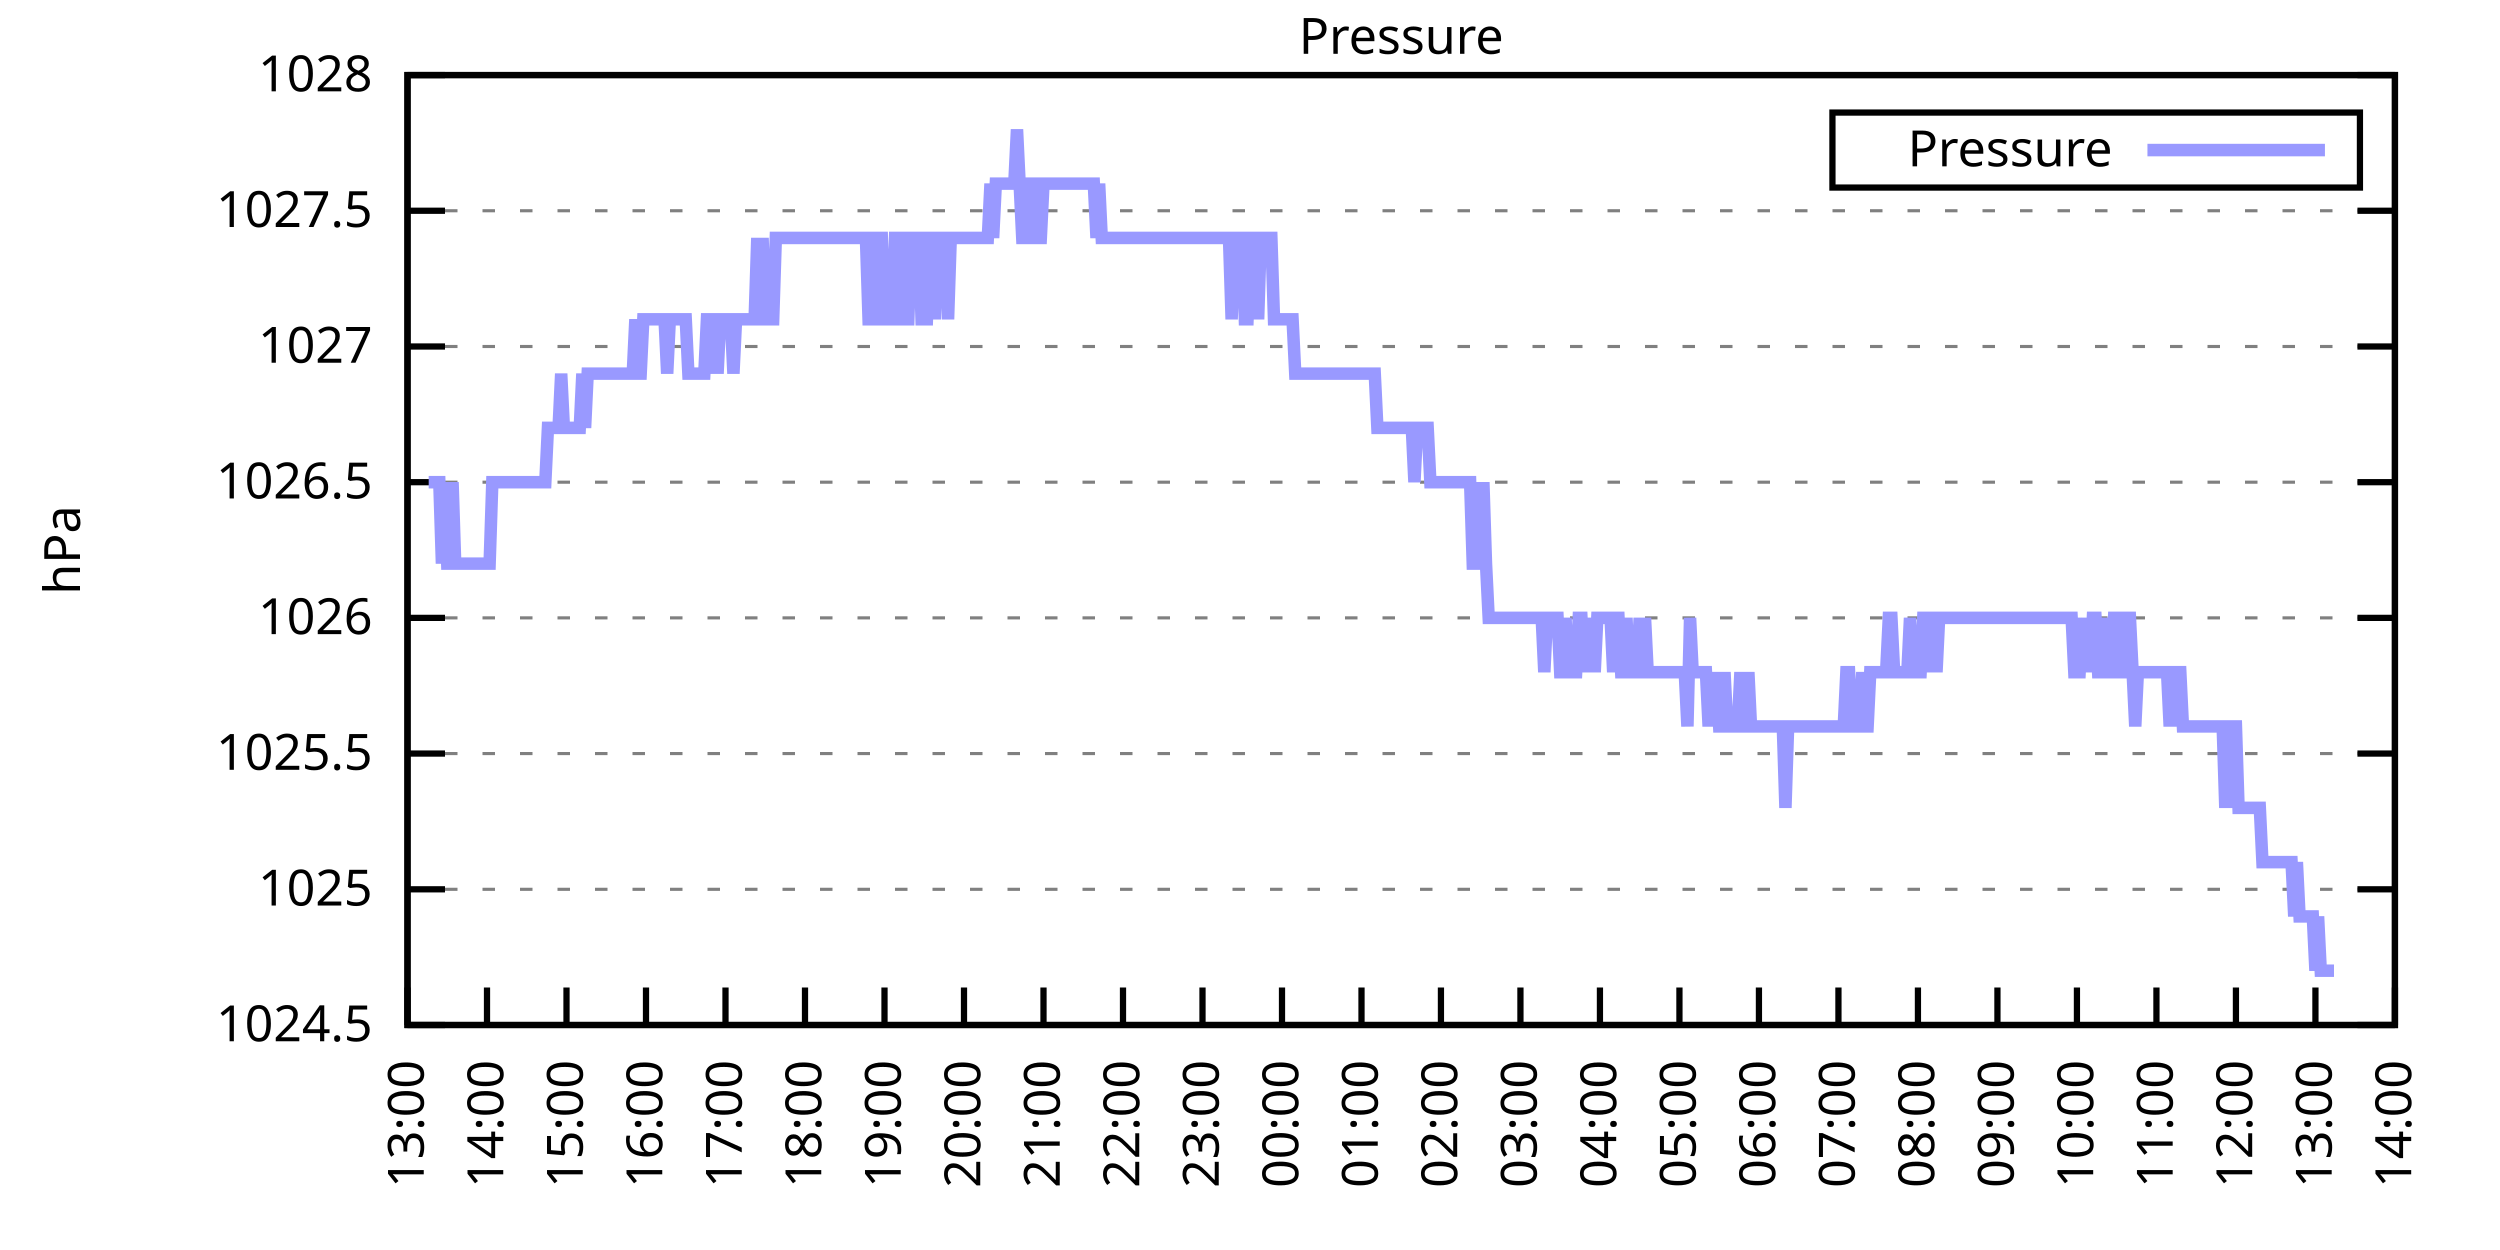
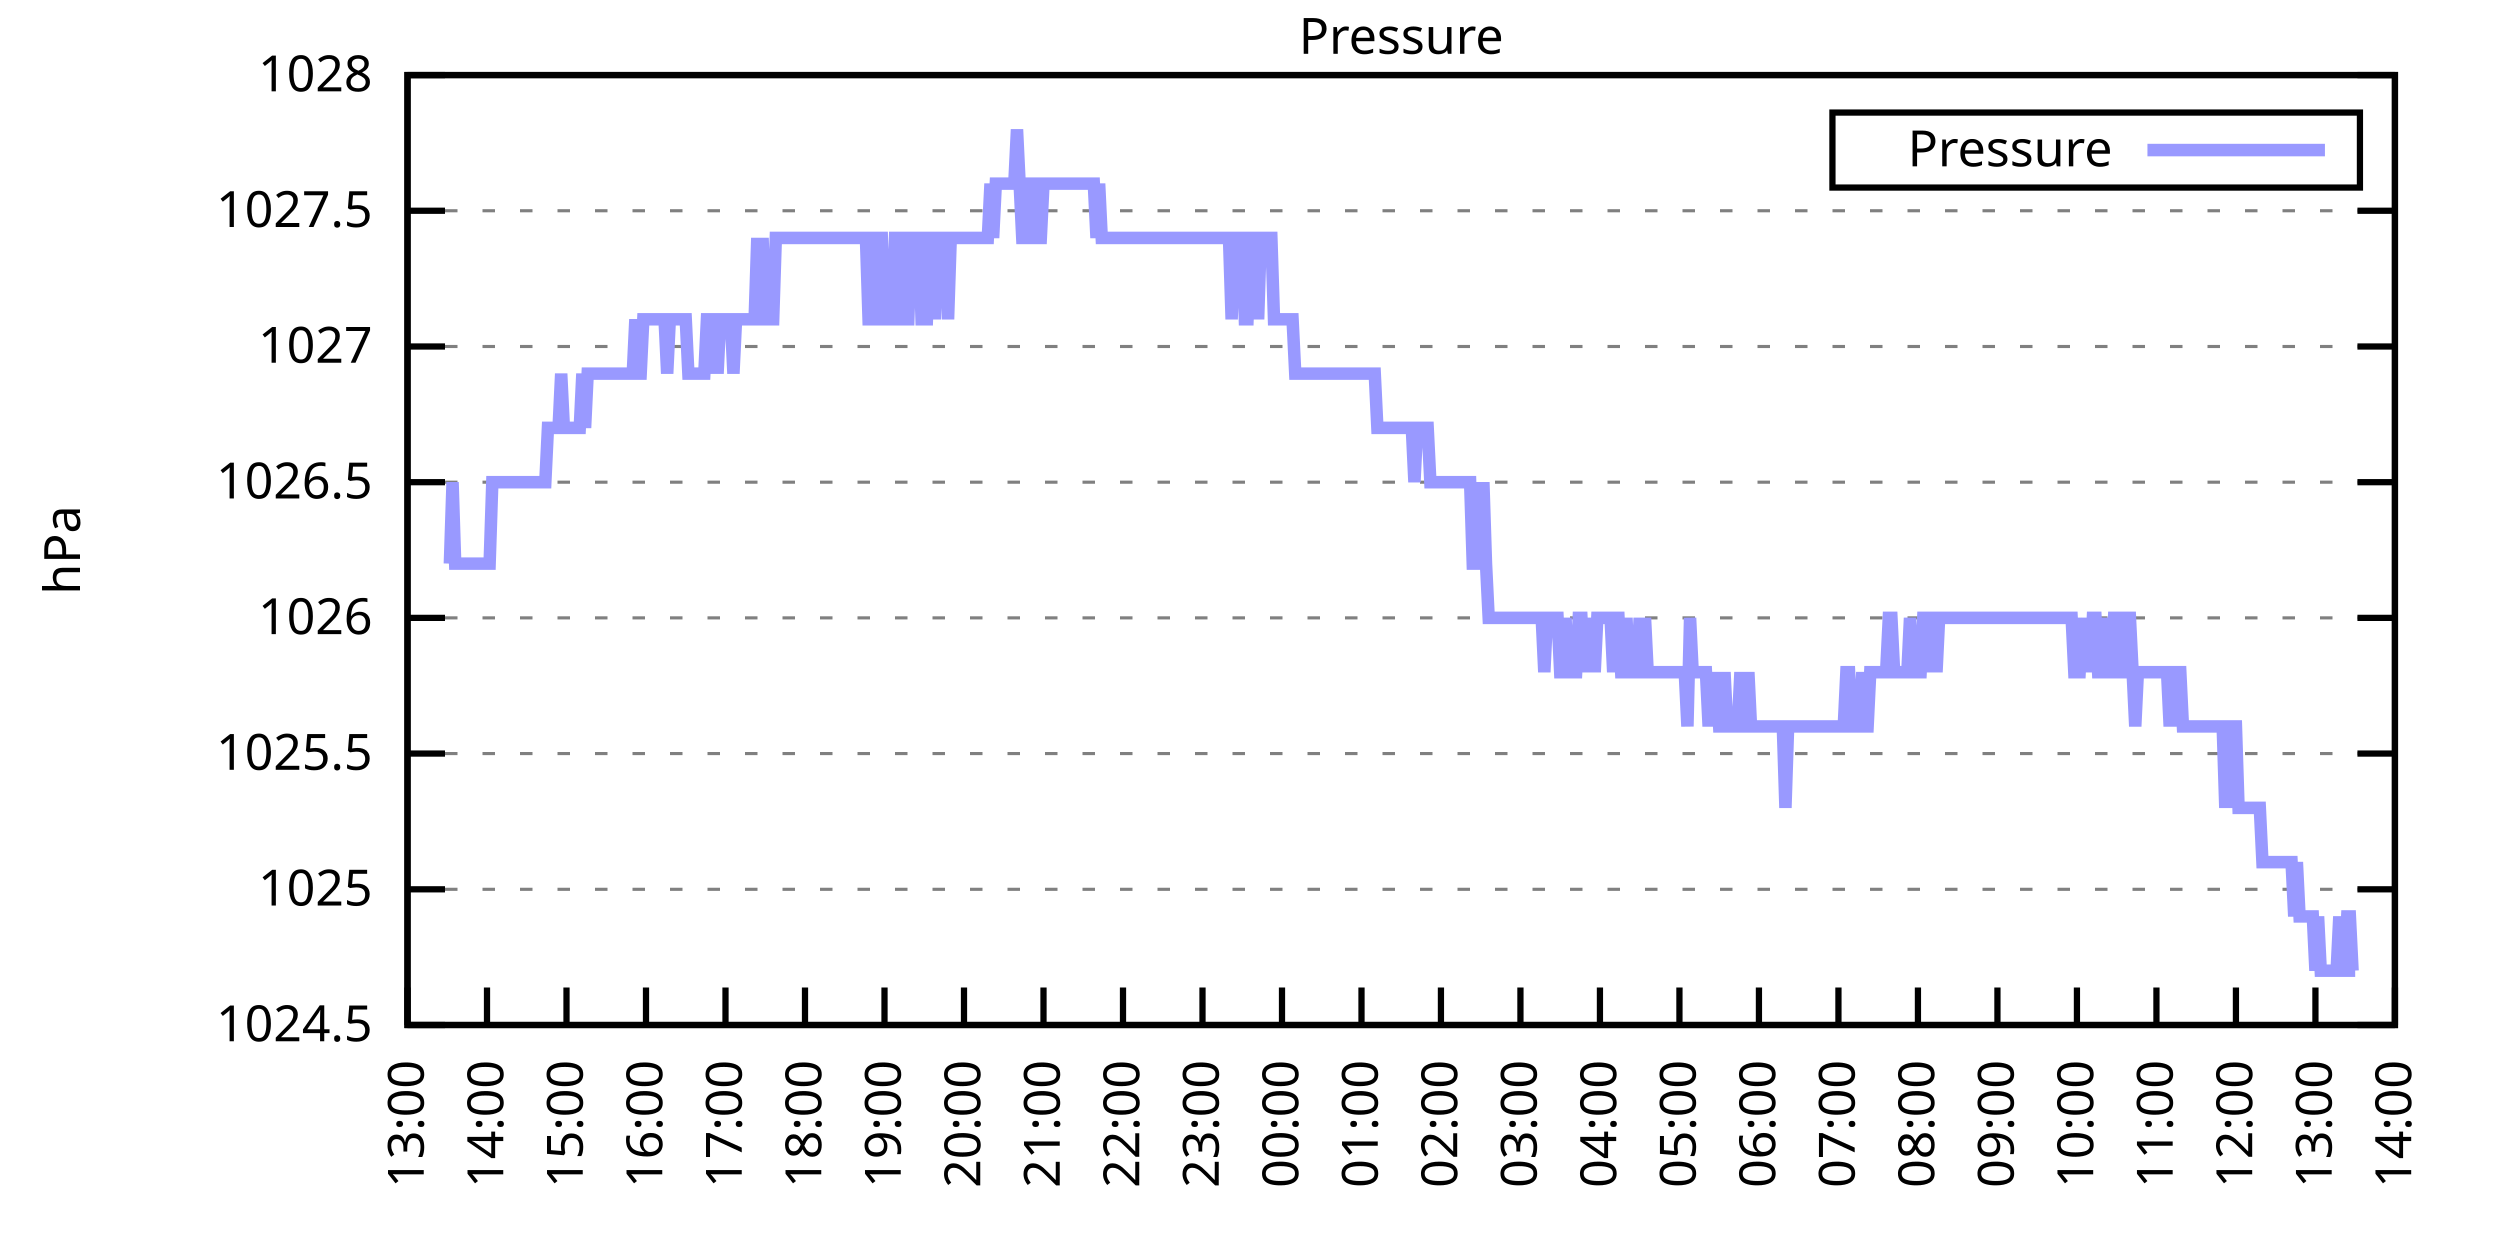
<svg xmlns="http://www.w3.org/2000/svg" xmlns:xlink="http://www.w3.org/1999/xlink" width="400" height="200" viewBox="0 0 400 200">
  <g id="gnuplot_canvas">
    <rect x="0" y="0" width="400" height="200" fill="none" />
    <defs>
      <circle id="gpDot" r="0.5" stroke-width="0.5" stroke="currentColor" />
      <path id="gpPt0" stroke-width="0.333" stroke="currentColor" d="M-1,0 h2 M0,-1 v2" />
      <path id="gpPt1" stroke-width="0.333" stroke="currentColor" d="M-1,-1 L1,1 M1,-1 L-1,1" />
      <path id="gpPt2" stroke-width="0.333" stroke="currentColor" d="M-1,0 L1,0 M0,-1 L0,1 M-1,-1 L1,1 M-1,1 L1,-1" />
      <rect id="gpPt3" stroke-width="0.333" stroke="currentColor" x="-1" y="-1" width="2" height="2" />
      <rect id="gpPt4" stroke-width="0.333" stroke="currentColor" fill="currentColor" x="-1" y="-1" width="2" height="2" />
      <circle id="gpPt5" stroke-width="0.333" stroke="currentColor" cx="0" cy="0" r="1" />
      <use xlink:href="#gpPt5" id="gpPt6" fill="currentColor" stroke="none" />
      <path id="gpPt7" stroke-width="0.333" stroke="currentColor" d="M0,-1.33 L-1.33,0.67 L1.33,0.67 z" />
      <use xlink:href="#gpPt7" id="gpPt8" fill="currentColor" stroke="none" />
      <use xlink:href="#gpPt7" id="gpPt9" stroke="currentColor" transform="rotate(180)" />
      <use xlink:href="#gpPt9" id="gpPt10" fill="currentColor" stroke="none" />
      <use xlink:href="#gpPt3" id="gpPt11" stroke="currentColor" transform="rotate(45)" />
      <use xlink:href="#gpPt11" id="gpPt12" fill="currentColor" stroke="none" />
      <path id="gpPt13" stroke-width="0.333" stroke="currentColor" d="M0,1.330 L1.265,0.411 L0.782,-1.067 L-0.782,-1.076 L-1.265,0.411 z" />
      <use xlink:href="#gpPt13" id="gpPt14" fill="currentColor" stroke="none" />
      <filter id="textbox" filterUnits="objectBoundingBox" x="0" y="0" height="1" width="1">
        <feFlood flood-color="white" flood-opacity="1" result="bgnd" />
        <feComposite in="SourceGraphic" in2="bgnd" operator="atop" />
      </filter>
      <filter id="greybox" filterUnits="objectBoundingBox" x="0" y="0" height="1" width="1">
        <feFlood flood-color="lightgrey" flood-opacity="1" result="grey" />
        <feComposite in="SourceGraphic" in2="grey" operator="atop" />
      </filter>
    </defs>
    <g fill="none" color="white" stroke="currentColor" stroke-width="1.00" stroke-linecap="butt" stroke-linejoin="miter">
</g>
    <g fill="none" color="black" stroke="currentColor" stroke-width="1.00" stroke-linecap="butt" stroke-linejoin="miter">
      <g stroke="none" shape-rendering="crispEdges">
        <polygon fill="rgb(255, 255, 255)" points="65.20,164.00 383.18,164.00 383.18,12.02 65.20,12.02 " />
      </g>
    </g>
    <g fill="none" color="black" stroke="currentColor" stroke-width="1.00" stroke-linecap="butt" stroke-linejoin="miter">
</g>
    <g fill="none" color="black" stroke="black" stroke-width="0.50" stroke-linecap="butt" stroke-linejoin="miter">
</g>
    <g fill="none" color="gray" stroke="currentColor" stroke-width="0.50" stroke-linecap="butt" stroke-linejoin="miter">
      <path stroke="gray" stroke-dasharray="2,4" class="gridline" d="M65.20,164.00 L383.19,164.00  " />
    </g>
    <g fill="none" color="gray" stroke="gray" stroke-width="1.00" stroke-linecap="butt" stroke-linejoin="miter">
</g>
    <g fill="none" color="black" stroke="currentColor" stroke-width="1.00" stroke-linecap="butt" stroke-linejoin="miter">
      <path stroke="black" d="M65.20,164.00 L71.20,164.00 M383.19,164.00 L377.19,164.00  " />
      <g transform="translate(59.60,166.60)" stroke="none" fill="black" font-family="Sans" font-size="8.00" text-anchor="end">
        <text>
          <tspan font-family="Sans"> 1024.5</tspan>
        </text>
      </g>
    </g>
    <g fill="none" color="black" stroke="currentColor" stroke-width="1.00" stroke-linecap="butt" stroke-linejoin="miter">
</g>
    <g fill="none" color="black" stroke="black" stroke-width="0.50" stroke-linecap="butt" stroke-linejoin="miter">
</g>
    <g fill="none" color="gray" stroke="currentColor" stroke-width="0.50" stroke-linecap="butt" stroke-linejoin="miter">
      <path stroke="gray" stroke-dasharray="2,4" class="gridline" d="M65.20,142.29 L383.19,142.29  " />
    </g>
    <g fill="none" color="gray" stroke="gray" stroke-width="1.00" stroke-linecap="butt" stroke-linejoin="miter">
</g>
    <g fill="none" color="black" stroke="currentColor" stroke-width="1.00" stroke-linecap="butt" stroke-linejoin="miter">
      <path stroke="black" d="M65.20,142.29 L71.20,142.29 M383.19,142.29 L377.19,142.29  " />
      <g transform="translate(59.60,144.89)" stroke="none" fill="black" font-family="Sans" font-size="8.00" text-anchor="end">
        <text>
          <tspan font-family="Sans"> 1025</tspan>
        </text>
      </g>
    </g>
    <g fill="none" color="black" stroke="currentColor" stroke-width="1.00" stroke-linecap="butt" stroke-linejoin="miter">
</g>
    <g fill="none" color="black" stroke="black" stroke-width="0.50" stroke-linecap="butt" stroke-linejoin="miter">
</g>
    <g fill="none" color="gray" stroke="currentColor" stroke-width="0.50" stroke-linecap="butt" stroke-linejoin="miter">
      <path stroke="gray" stroke-dasharray="2,4" class="gridline" d="M65.20,120.57 L383.19,120.57  " />
    </g>
    <g fill="none" color="gray" stroke="gray" stroke-width="1.00" stroke-linecap="butt" stroke-linejoin="miter">
</g>
    <g fill="none" color="black" stroke="currentColor" stroke-width="1.00" stroke-linecap="butt" stroke-linejoin="miter">
      <path stroke="black" d="M65.20,120.57 L71.20,120.57 M383.19,120.57 L377.19,120.57  " />
      <g transform="translate(59.60,123.17)" stroke="none" fill="black" font-family="Sans" font-size="8.00" text-anchor="end">
        <text>
          <tspan font-family="Sans"> 1025.5</tspan>
        </text>
      </g>
    </g>
    <g fill="none" color="black" stroke="currentColor" stroke-width="1.00" stroke-linecap="butt" stroke-linejoin="miter">
</g>
    <g fill="none" color="black" stroke="black" stroke-width="0.50" stroke-linecap="butt" stroke-linejoin="miter">
</g>
    <g fill="none" color="gray" stroke="currentColor" stroke-width="0.50" stroke-linecap="butt" stroke-linejoin="miter">
      <path stroke="gray" stroke-dasharray="2,4" class="gridline" d="M65.20,98.86 L383.19,98.86  " />
    </g>
    <g fill="none" color="gray" stroke="gray" stroke-width="1.00" stroke-linecap="butt" stroke-linejoin="miter">
</g>
    <g fill="none" color="black" stroke="currentColor" stroke-width="1.00" stroke-linecap="butt" stroke-linejoin="miter">
      <path stroke="black" d="M65.20,98.86 L71.20,98.86 M383.19,98.86 L377.19,98.86  " />
      <g transform="translate(59.60,101.46)" stroke="none" fill="black" font-family="Sans" font-size="8.00" text-anchor="end">
        <text>
          <tspan font-family="Sans"> 1026</tspan>
        </text>
      </g>
    </g>
    <g fill="none" color="black" stroke="currentColor" stroke-width="1.00" stroke-linecap="butt" stroke-linejoin="miter">
</g>
    <g fill="none" color="black" stroke="black" stroke-width="0.50" stroke-linecap="butt" stroke-linejoin="miter">
</g>
    <g fill="none" color="gray" stroke="currentColor" stroke-width="0.50" stroke-linecap="butt" stroke-linejoin="miter">
      <path stroke="gray" stroke-dasharray="2,4" class="gridline" d="M65.20,77.15 L383.19,77.15  " />
    </g>
    <g fill="none" color="gray" stroke="gray" stroke-width="1.00" stroke-linecap="butt" stroke-linejoin="miter">
</g>
    <g fill="none" color="black" stroke="currentColor" stroke-width="1.00" stroke-linecap="butt" stroke-linejoin="miter">
      <path stroke="black" d="M65.20,77.15 L71.20,77.15 M383.19,77.15 L377.19,77.15  " />
      <g transform="translate(59.60,79.75)" stroke="none" fill="black" font-family="Sans" font-size="8.00" text-anchor="end">
        <text>
          <tspan font-family="Sans"> 1026.5</tspan>
        </text>
      </g>
    </g>
    <g fill="none" color="black" stroke="currentColor" stroke-width="1.00" stroke-linecap="butt" stroke-linejoin="miter">
</g>
    <g fill="none" color="black" stroke="black" stroke-width="0.50" stroke-linecap="butt" stroke-linejoin="miter">
</g>
    <g fill="none" color="gray" stroke="currentColor" stroke-width="0.50" stroke-linecap="butt" stroke-linejoin="miter">
      <path stroke="gray" stroke-dasharray="2,4" class="gridline" d="M65.20,55.44 L383.19,55.44  " />
    </g>
    <g fill="none" color="gray" stroke="gray" stroke-width="1.00" stroke-linecap="butt" stroke-linejoin="miter">
</g>
    <g fill="none" color="black" stroke="currentColor" stroke-width="1.00" stroke-linecap="butt" stroke-linejoin="miter">
      <path stroke="black" d="M65.20,55.44 L71.20,55.44 M383.19,55.44 L377.19,55.44  " />
      <g transform="translate(59.60,58.04)" stroke="none" fill="black" font-family="Sans" font-size="8.00" text-anchor="end">
        <text>
          <tspan font-family="Sans"> 1027</tspan>
        </text>
      </g>
    </g>
    <g fill="none" color="black" stroke="currentColor" stroke-width="1.00" stroke-linecap="butt" stroke-linejoin="miter">
</g>
    <g fill="none" color="black" stroke="black" stroke-width="0.50" stroke-linecap="butt" stroke-linejoin="miter">
</g>
    <g fill="none" color="gray" stroke="currentColor" stroke-width="0.50" stroke-linecap="butt" stroke-linejoin="miter">
      <path stroke="gray" stroke-dasharray="2,4" class="gridline" d="M65.20,33.72 L383.19,33.72  " />
    </g>
    <g fill="none" color="gray" stroke="gray" stroke-width="1.00" stroke-linecap="butt" stroke-linejoin="miter">
</g>
    <g fill="none" color="black" stroke="currentColor" stroke-width="1.00" stroke-linecap="butt" stroke-linejoin="miter">
      <path stroke="black" d="M65.20,33.72 L71.20,33.72 M383.19,33.72 L377.19,33.72  " />
      <g transform="translate(59.60,36.32)" stroke="none" fill="black" font-family="Sans" font-size="8.00" text-anchor="end">
        <text>
          <tspan font-family="Sans"> 1027.5</tspan>
        </text>
      </g>
    </g>
    <g fill="none" color="black" stroke="currentColor" stroke-width="1.00" stroke-linecap="butt" stroke-linejoin="miter">
</g>
    <g fill="none" color="black" stroke="black" stroke-width="0.50" stroke-linecap="butt" stroke-linejoin="miter">
</g>
    <g fill="none" color="gray" stroke="currentColor" stroke-width="0.50" stroke-linecap="butt" stroke-linejoin="miter">
      <path stroke="gray" stroke-dasharray="2,4" class="gridline" d="M65.20,12.01 L383.19,12.01  " />
    </g>
    <g fill="none" color="gray" stroke="gray" stroke-width="1.00" stroke-linecap="butt" stroke-linejoin="miter">
</g>
    <g fill="none" color="black" stroke="currentColor" stroke-width="1.00" stroke-linecap="butt" stroke-linejoin="miter">
      <path stroke="black" d="M65.20,12.01 L71.20,12.01 M383.19,12.01 L377.19,12.01  " />
      <g transform="translate(59.60,14.61)" stroke="none" fill="black" font-family="Sans" font-size="8.00" text-anchor="end">
        <text>
          <tspan font-family="Sans"> 1028</tspan>
        </text>
      </g>
    </g>
    <g fill="none" color="black" stroke="currentColor" stroke-width="1.00" stroke-linecap="butt" stroke-linejoin="miter">
      <path stroke="black" d="M65.20,164.00 L65.20,158.00  " />
      <g transform="translate(67.80,169.60) rotate(270.00)" stroke="none" fill="black" font-family="Sans" font-size="8.00" text-anchor="end">
        <text>
          <tspan font-family="Sans">13:00</tspan>
        </text>
      </g>
    </g>
    <g fill="none" color="black" stroke="currentColor" stroke-width="1.00" stroke-linecap="butt" stroke-linejoin="miter">
      <path stroke="black" d="M77.92,164.00 L77.92,158.00  " />
      <g transform="translate(80.52,169.60) rotate(270.00)" stroke="none" fill="black" font-family="Sans" font-size="8.00" text-anchor="end">
        <text>
          <tspan font-family="Sans">14:00</tspan>
        </text>
      </g>
    </g>
    <g fill="none" color="black" stroke="currentColor" stroke-width="1.00" stroke-linecap="butt" stroke-linejoin="miter">
      <path stroke="black" d="M90.64,164.00 L90.64,158.00  " />
      <g transform="translate(93.24,169.60) rotate(270.00)" stroke="none" fill="black" font-family="Sans" font-size="8.00" text-anchor="end">
        <text>
          <tspan font-family="Sans">15:00</tspan>
        </text>
      </g>
    </g>
    <g fill="none" color="black" stroke="currentColor" stroke-width="1.00" stroke-linecap="butt" stroke-linejoin="miter">
      <path stroke="black" d="M103.36,164.00 L103.36,158.00  " />
      <g transform="translate(105.96,169.60) rotate(270.00)" stroke="none" fill="black" font-family="Sans" font-size="8.00" text-anchor="end">
        <text>
          <tspan font-family="Sans">16:00</tspan>
        </text>
      </g>
    </g>
    <g fill="none" color="black" stroke="currentColor" stroke-width="1.00" stroke-linecap="butt" stroke-linejoin="miter">
      <path stroke="black" d="M116.08,164.00 L116.08,158.00  " />
      <g transform="translate(118.68,169.60) rotate(270.00)" stroke="none" fill="black" font-family="Sans" font-size="8.00" text-anchor="end">
        <text>
          <tspan font-family="Sans">17:00</tspan>
        </text>
      </g>
    </g>
    <g fill="none" color="black" stroke="currentColor" stroke-width="1.00" stroke-linecap="butt" stroke-linejoin="miter">
      <path stroke="black" d="M128.80,164.00 L128.80,158.00  " />
      <g transform="translate(131.40,169.60) rotate(270.00)" stroke="none" fill="black" font-family="Sans" font-size="8.00" text-anchor="end">
        <text>
          <tspan font-family="Sans">18:00</tspan>
        </text>
      </g>
    </g>
    <g fill="none" color="black" stroke="currentColor" stroke-width="1.00" stroke-linecap="butt" stroke-linejoin="miter">
      <path stroke="black" d="M141.52,164.00 L141.52,158.00  " />
      <g transform="translate(144.12,169.60) rotate(270.00)" stroke="none" fill="black" font-family="Sans" font-size="8.00" text-anchor="end">
        <text>
          <tspan font-family="Sans">19:00</tspan>
        </text>
      </g>
    </g>
    <g fill="none" color="black" stroke="currentColor" stroke-width="1.00" stroke-linecap="butt" stroke-linejoin="miter">
      <path stroke="black" d="M154.24,164.00 L154.24,158.00  " />
      <g transform="translate(156.84,169.60) rotate(270.00)" stroke="none" fill="black" font-family="Sans" font-size="8.00" text-anchor="end">
        <text>
          <tspan font-family="Sans">20:00</tspan>
        </text>
      </g>
    </g>
    <g fill="none" color="black" stroke="currentColor" stroke-width="1.00" stroke-linecap="butt" stroke-linejoin="miter">
      <path stroke="black" d="M166.96,164.00 L166.96,158.00  " />
      <g transform="translate(169.56,169.60) rotate(270.00)" stroke="none" fill="black" font-family="Sans" font-size="8.00" text-anchor="end">
        <text>
          <tspan font-family="Sans">21:00</tspan>
        </text>
      </g>
    </g>
    <g fill="none" color="black" stroke="currentColor" stroke-width="1.00" stroke-linecap="butt" stroke-linejoin="miter">
      <path stroke="black" d="M179.68,164.00 L179.68,158.00  " />
      <g transform="translate(182.28,169.60) rotate(270.00)" stroke="none" fill="black" font-family="Sans" font-size="8.00" text-anchor="end">
        <text>
          <tspan font-family="Sans">22:00</tspan>
        </text>
      </g>
    </g>
    <g fill="none" color="black" stroke="currentColor" stroke-width="1.00" stroke-linecap="butt" stroke-linejoin="miter">
      <path stroke="black" d="M192.40,164.00 L192.40,158.00  " />
      <g transform="translate(195.00,169.60) rotate(270.00)" stroke="none" fill="black" font-family="Sans" font-size="8.00" text-anchor="end">
        <text>
          <tspan font-family="Sans">23:00</tspan>
        </text>
      </g>
    </g>
    <g fill="none" color="black" stroke="currentColor" stroke-width="1.00" stroke-linecap="butt" stroke-linejoin="miter">
      <path stroke="black" d="M205.12,164.00 L205.12,158.00  " />
      <g transform="translate(207.72,169.60) rotate(270.00)" stroke="none" fill="black" font-family="Sans" font-size="8.00" text-anchor="end">
        <text>
          <tspan font-family="Sans">00:00</tspan>
        </text>
      </g>
    </g>
    <g fill="none" color="black" stroke="currentColor" stroke-width="1.00" stroke-linecap="butt" stroke-linejoin="miter">
      <path stroke="black" d="M217.84,164.00 L217.84,158.00  " />
      <g transform="translate(220.44,169.60) rotate(270.00)" stroke="none" fill="black" font-family="Sans" font-size="8.00" text-anchor="end">
        <text>
          <tspan font-family="Sans">01:00</tspan>
        </text>
      </g>
    </g>
    <g fill="none" color="black" stroke="currentColor" stroke-width="1.00" stroke-linecap="butt" stroke-linejoin="miter">
      <path stroke="black" d="M230.55,164.00 L230.55,158.00  " />
      <g transform="translate(233.15,169.60) rotate(270.00)" stroke="none" fill="black" font-family="Sans" font-size="8.00" text-anchor="end">
        <text>
          <tspan font-family="Sans">02:00</tspan>
        </text>
      </g>
    </g>
    <g fill="none" color="black" stroke="currentColor" stroke-width="1.00" stroke-linecap="butt" stroke-linejoin="miter">
      <path stroke="black" d="M243.27,164.00 L243.27,158.00  " />
      <g transform="translate(245.87,169.60) rotate(270.00)" stroke="none" fill="black" font-family="Sans" font-size="8.00" text-anchor="end">
        <text>
          <tspan font-family="Sans">03:00</tspan>
        </text>
      </g>
    </g>
    <g fill="none" color="black" stroke="currentColor" stroke-width="1.00" stroke-linecap="butt" stroke-linejoin="miter">
      <path stroke="black" d="M255.99,164.00 L255.99,158.00  " />
      <g transform="translate(258.59,169.60) rotate(270.00)" stroke="none" fill="black" font-family="Sans" font-size="8.00" text-anchor="end">
        <text>
          <tspan font-family="Sans">04:00</tspan>
        </text>
      </g>
    </g>
    <g fill="none" color="black" stroke="currentColor" stroke-width="1.00" stroke-linecap="butt" stroke-linejoin="miter">
      <path stroke="black" d="M268.71,164.00 L268.71,158.00  " />
      <g transform="translate(271.31,169.60) rotate(270.00)" stroke="none" fill="black" font-family="Sans" font-size="8.00" text-anchor="end">
        <text>
          <tspan font-family="Sans">05:00</tspan>
        </text>
      </g>
    </g>
    <g fill="none" color="black" stroke="currentColor" stroke-width="1.00" stroke-linecap="butt" stroke-linejoin="miter">
      <path stroke="black" d="M281.43,164.00 L281.43,158.00  " />
      <g transform="translate(284.03,169.60) rotate(270.00)" stroke="none" fill="black" font-family="Sans" font-size="8.00" text-anchor="end">
        <text>
          <tspan font-family="Sans">06:00</tspan>
        </text>
      </g>
    </g>
    <g fill="none" color="black" stroke="currentColor" stroke-width="1.00" stroke-linecap="butt" stroke-linejoin="miter">
      <path stroke="black" d="M294.15,164.00 L294.15,158.00  " />
      <g transform="translate(296.75,169.60) rotate(270.00)" stroke="none" fill="black" font-family="Sans" font-size="8.00" text-anchor="end">
        <text>
          <tspan font-family="Sans">07:00</tspan>
        </text>
      </g>
    </g>
    <g fill="none" color="black" stroke="currentColor" stroke-width="1.00" stroke-linecap="butt" stroke-linejoin="miter">
      <path stroke="black" d="M306.87,164.00 L306.87,158.00  " />
      <g transform="translate(309.47,169.60) rotate(270.00)" stroke="none" fill="black" font-family="Sans" font-size="8.00" text-anchor="end">
        <text>
          <tspan font-family="Sans">08:00</tspan>
        </text>
      </g>
    </g>
    <g fill="none" color="black" stroke="currentColor" stroke-width="1.00" stroke-linecap="butt" stroke-linejoin="miter">
      <path stroke="black" d="M319.59,164.00 L319.59,158.00  " />
      <g transform="translate(322.19,169.60) rotate(270.00)" stroke="none" fill="black" font-family="Sans" font-size="8.00" text-anchor="end">
        <text>
          <tspan font-family="Sans">09:00</tspan>
        </text>
      </g>
    </g>
    <g fill="none" color="black" stroke="currentColor" stroke-width="1.00" stroke-linecap="butt" stroke-linejoin="miter">
      <path stroke="black" d="M332.31,164.00 L332.31,158.00  " />
      <g transform="translate(334.91,169.60) rotate(270.00)" stroke="none" fill="black" font-family="Sans" font-size="8.00" text-anchor="end">
        <text>
          <tspan font-family="Sans">10:00</tspan>
        </text>
      </g>
    </g>
    <g fill="none" color="black" stroke="currentColor" stroke-width="1.00" stroke-linecap="butt" stroke-linejoin="miter">
      <path stroke="black" d="M345.03,164.00 L345.03,158.00  " />
      <g transform="translate(347.63,169.60) rotate(270.00)" stroke="none" fill="black" font-family="Sans" font-size="8.00" text-anchor="end">
        <text>
          <tspan font-family="Sans">11:00</tspan>
        </text>
      </g>
    </g>
    <g fill="none" color="black" stroke="currentColor" stroke-width="1.00" stroke-linecap="butt" stroke-linejoin="miter">
      <path stroke="black" d="M357.75,164.00 L357.75,158.00  " />
      <g transform="translate(360.35,169.60) rotate(270.00)" stroke="none" fill="black" font-family="Sans" font-size="8.00" text-anchor="end">
        <text>
          <tspan font-family="Sans">12:00</tspan>
        </text>
      </g>
    </g>
    <g fill="none" color="black" stroke="currentColor" stroke-width="1.00" stroke-linecap="butt" stroke-linejoin="miter">
      <path stroke="black" d="M370.47,164.00 L370.47,158.00  " />
      <g transform="translate(373.07,169.60) rotate(270.00)" stroke="none" fill="black" font-family="Sans" font-size="8.00" text-anchor="end">
        <text>
          <tspan font-family="Sans">13:00</tspan>
        </text>
      </g>
    </g>
    <g fill="none" color="black" stroke="currentColor" stroke-width="1.00" stroke-linecap="butt" stroke-linejoin="miter">
      <path stroke="black" d="M383.19,164.00 L383.19,158.00  " />
      <g transform="translate(385.79,169.60) rotate(270.00)" stroke="none" fill="black" font-family="Sans" font-size="8.00" text-anchor="end">
        <text>
          <tspan font-family="Sans">14:00</tspan>
        </text>
      </g>
    </g>
    <g fill="none" color="black" stroke="currentColor" stroke-width="1.00" stroke-linecap="butt" stroke-linejoin="miter">
</g>
    <g fill="none" color="black" stroke="currentColor" stroke-width="1.00" stroke-linecap="butt" stroke-linejoin="miter">
      <path stroke="black" d="M65.20,12.01 L65.20,164.00 L383.19,164.00 L383.19,12.01 L65.20,12.01 Z  " />
    </g>
    <g fill="none" color="black" stroke="currentColor" stroke-width="1.00" stroke-linecap="butt" stroke-linejoin="miter">
</g>
    <g fill="none" color="black" stroke="currentColor" stroke-width="1.00" stroke-linecap="butt" stroke-linejoin="miter">
      <path stroke="black" d="M293.19,30.01 L293.19,18.01 L377.59,18.01 L377.59,30.01 L293.19,30.01 Z  " />
    </g>
    <g id="Pressure_plot_1">
      <g fill="none" color="white" stroke="black" stroke-width="2.00" stroke-linecap="butt" stroke-linejoin="miter">
</g>
      <g fill="none" color="black" stroke="currentColor" stroke-width="2.00" stroke-linecap="butt" stroke-linejoin="miter">
        <g transform="translate(337.99,26.61)" stroke="none" fill="black" font-family="Sans" font-size="8.00" text-anchor="end">
          <text>
            <tspan font-family="Sans">Pressure</tspan>
          </text>
        </g>
      </g>
      <g fill="none" color="black" stroke="currentColor" stroke-width="2.00" stroke-linecap="butt" stroke-linejoin="miter">
-         <path stroke="rgb(153, 153, 255)" d="M343.59,24.01 L371.99,24.01 M68.59,77.15 L69.02,77.15 L69.44,77.15 L69.86,77.15 L70.29,77.15 L70.71,90.18   L71.14,77.15 L71.56,90.18 L71.98,90.18 L72.41,77.15 L72.83,90.18 L73.26,90.18 L73.68,90.18 L74.10,90.18   L74.53,90.18 L74.95,90.18 L75.38,90.18 L75.80,90.18 L76.22,90.18 L76.65,90.18 L77.07,90.18 L77.50,90.18   L77.92,90.18 L78.34,90.18 L78.77,77.15 L79.19,77.15 L79.62,77.15 L80.04,77.15 L80.46,77.15 L80.89,77.15   L81.31,77.15 L81.74,77.15 L82.16,77.15 L82.58,77.15 L83.01,77.15 L83.43,77.15 L83.86,77.15 L84.28,77.15   L84.70,77.15 L85.13,77.15 L85.55,77.15 L85.98,77.15 L86.40,77.15 L86.82,77.15 L87.25,77.15 L87.67,68.46   L88.10,68.46 L88.52,68.46 L88.94,68.46 L89.37,68.46 L89.79,59.78 L90.22,68.46 L90.64,68.46 L91.06,68.46   L91.49,68.46 L91.91,68.46 L92.34,68.46 L92.76,68.46 L93.18,59.78 L93.61,68.46 L94.03,59.78 L94.46,59.78   L94.88,59.78 L95.30,59.78 L95.73,59.78 L96.15,59.78 L96.58,59.78 L97.00,59.78 L97.42,59.78 L97.85,59.78   L98.27,59.78 L98.69,59.78 L99.12,59.78 L99.54,59.78 L99.97,59.78 L100.39,59.78 L100.81,59.78 L101.24,59.78   L101.66,51.09 L102.09,59.78 L102.51,59.78 L102.93,51.09 L103.36,51.09 L103.78,51.09 L104.21,51.09 L104.63,51.09   L105.05,51.09 L105.48,51.09 L105.90,51.09 L106.33,51.09 L106.75,59.78 L107.17,51.09 L107.60,51.09 L108.02,51.09   L108.45,51.09 L108.87,51.09 L109.29,51.09 L109.72,51.09 L110.14,59.78 L110.57,59.78 L110.99,59.78 L111.41,59.78   L111.84,59.78 L112.26,59.78 L112.69,59.78 L113.11,51.09 L113.53,51.09 L113.96,59.78 L114.38,51.09 L114.81,59.78   L115.23,51.09 L115.65,51.09 L116.08,51.09 L116.50,51.09 L116.93,51.09 L117.35,59.78 L117.77,51.09 L118.20,51.09   L118.62,51.09 L119.05,51.09 L119.47,51.09 L119.89,51.09 L120.32,51.09 L120.74,51.09 L121.17,38.07 L121.59,51.09   L122.01,38.07 L122.44,51.09 L122.86,51.09 L123.29,51.09 L123.71,51.09 L124.13,38.07 L124.56,38.07 L124.98,38.07   L125.41,38.07 L125.83,38.07 L126.25,38.07 L126.68,38.07 L127.10,38.07 L127.53,38.07 L127.95,38.07 L128.37,38.07   L128.80,38.07 L129.22,38.07 L129.65,38.07 L130.07,38.07 L130.49,38.07 L130.92,38.07 L131.34,38.07 L131.77,38.07   L132.19,38.07 L132.61,38.07 L133.04,38.07 L133.46,38.07 L133.89,38.07 L134.31,38.07 L134.73,38.07 L135.16,38.07   L135.58,38.07 L136.01,38.07 L136.43,38.07 L136.85,38.07 L137.28,38.07 L137.70,38.07 L138.13,38.07 L138.55,38.07   L138.97,51.09 L139.40,51.09 L139.82,51.09 L140.25,38.07 L140.67,38.07 L141.09,38.07 L141.52,51.09 L141.94,51.09   L142.37,51.09 L142.79,51.09 L143.21,38.07 L143.64,38.07 L144.06,38.07 L144.49,51.09 L144.91,51.09 L145.33,51.09   L145.76,38.07 L146.18,38.07 L146.61,38.07 L147.03,38.07 L147.45,51.09 L147.88,51.09 L148.30,51.09 L148.73,38.07   L149.15,38.07 L149.57,51.09 L150.00,38.07 L150.42,38.07 L150.85,38.07 L151.27,38.07 L151.69,51.09 L152.12,38.07   L152.54,38.07 L152.97,38.07 L153.39,38.07 L153.81,38.07 L154.24,38.07 L154.66,38.07 L155.09,38.07 L155.51,38.07   L155.93,38.07 L156.36,38.07 L156.78,38.07 L157.21,38.07 L157.63,38.07 L158.05,38.07 L158.48,29.38 L158.90,38.07   L159.33,29.38 L159.75,29.38 L160.17,29.38 L160.60,29.38 L161.02,29.38 L161.44,29.38 L161.87,29.38 L162.29,29.38   L162.72,20.70 L163.14,29.38 L163.56,38.07 L163.99,38.07 L164.41,38.07 L164.84,29.38 L165.26,29.38 L165.68,38.07   L166.11,38.07 L166.53,38.07 L166.96,29.38 L167.38,29.38 L167.80,29.38 L168.23,29.38 L168.65,29.38 L169.08,29.38   L169.50,29.38 L169.92,29.38 L170.35,29.38 L170.77,29.38 L171.20,29.38 L171.62,29.38 L172.04,29.38 L172.47,29.38   L172.89,29.38 L173.32,29.38 L173.74,29.38 L174.16,29.38 L174.59,29.38 L175.01,29.38 L175.44,38.07 L175.86,29.38   L176.28,38.07 L176.71,38.07 L177.13,38.07 L177.56,38.07 L177.98,38.07 L178.40,38.07 L178.83,38.07 L179.25,38.07   L179.68,38.07 L180.10,38.07 L180.52,38.07 L180.95,38.07 L181.37,38.07 L181.80,38.07 L182.22,38.07 L182.64,38.07   L183.07,38.07 L183.49,38.07 L183.92,38.07 L184.34,38.07 L184.76,38.07 L185.19,38.07 L185.61,38.07 L186.04,38.07   L186.46,38.07 L186.88,38.07 L187.31,38.07 L187.73,38.07 L188.16,38.07 L188.58,38.07 L189.00,38.07 L189.43,38.07   L189.85,38.07 L190.28,38.07 L190.70,38.07 L191.12,38.07 L191.55,38.07 L191.97,38.07 L192.40,38.07 L192.82,38.07   L193.24,38.07 L193.67,38.07 L194.09,38.07 L194.52,38.07 L194.94,38.07 L195.36,38.07 L195.79,38.07 L196.21,38.07   L196.64,38.07 L197.06,51.09 L197.48,38.07 L197.91,38.07 L198.33,38.07 L198.76,38.07 L199.18,51.09 L199.60,51.09   L200.03,38.07 L200.45,38.07 L200.88,38.07 L201.30,51.09 L201.72,38.07 L202.15,38.07 L202.57,38.07 L203.00,38.07   L203.42,38.07 L203.84,51.09 L204.27,51.09 L204.69,51.09 L205.12,51.09 L205.54,51.09 L205.96,51.09 L206.39,51.09   L206.81,51.09 L207.24,59.78 L207.66,59.78 L208.08,59.78 L208.51,59.78 L208.93,59.78 L209.36,59.78 L209.78,59.78   L210.20,59.78 L210.63,59.78 L211.05,59.78 L211.48,59.78 L211.90,59.78 L212.32,59.78 L212.75,59.78 L213.17,59.78   L213.60,59.78 L214.02,59.78 L214.44,59.78 L214.87,59.78 L215.29,59.78 L215.72,59.78 L216.14,59.78 L216.56,59.78   L216.99,59.78 L217.41,59.78 L217.84,59.78 L218.26,59.78 L218.68,59.78 L219.11,59.78 L219.53,59.78 L219.96,59.78   L220.38,68.46 L220.80,68.46 L221.23,68.46 L221.65,68.46 L222.08,68.46 L222.50,68.46 L222.92,68.46 L223.35,68.46   L223.77,68.46 L224.20,68.46 L224.62,68.46 L225.04,68.46 L225.47,68.46 L225.89,68.46 L226.31,77.15 L226.74,68.46   L227.16,68.46 L227.59,68.46 L228.01,68.46 L228.43,68.46 L228.86,77.15 L229.28,77.15 L229.71,77.15 L230.13,77.15   L230.55,77.15 L230.98,77.15 L231.40,77.15 L231.83,77.15 L232.25,77.15 L232.67,77.15 L233.10,77.15 L233.52,77.15   L233.95,77.15 L234.37,77.15 L234.79,77.15 L235.22,77.15 L235.64,90.18 L236.07,90.18 L236.49,77.15 L236.91,90.18   L237.34,77.15 L237.76,90.18 L238.19,98.86 L238.61,98.86 L239.03,98.86 L239.46,98.86 L239.88,98.86 L240.31,98.86   L240.73,98.86 L241.15,98.86 L241.58,98.86 L242.00,98.86 L242.43,98.86 L242.85,98.86 L243.27,98.86 L243.70,98.86   L244.12,98.86 L244.55,98.86 L244.97,98.86 L245.39,98.86 L245.82,98.86 L246.24,98.86 L246.67,98.86 L247.09,107.55   L247.51,98.86 L247.94,98.86 L248.36,98.86 L248.79,98.86 L249.21,98.86 L249.63,107.55 L250.06,107.55 L250.48,98.86   L250.91,107.55 L251.33,107.55 L251.75,107.55 L252.18,107.55 L252.60,98.86 L253.03,98.86 L253.45,107.55 L253.87,98.86   L254.30,107.55 L254.72,98.86 L255.15,107.55 L255.57,98.86 L255.99,98.86 L256.42,98.86 L256.84,98.86 L257.27,98.86   L257.69,98.86 L258.11,107.55 L258.54,98.86 L258.96,98.86 L259.39,107.55 L259.81,107.55 L260.23,98.86 L260.66,107.55   L261.08,107.55 L261.51,107.55 L261.93,107.55 L262.35,98.86 L262.78,107.55 L263.20,98.86 L263.63,107.55 L264.05,107.55   L264.47,107.55 L264.90,107.55 L265.32,107.55 L265.75,107.55 L266.17,107.55 L266.59,107.55 L267.02,107.55 L267.44,107.55   L267.87,107.55 L268.29,107.55 L268.71,107.55 L269.14,107.55 L269.56,107.55 L269.99,116.23 L270.41,98.86 L270.83,107.55   L271.26,107.55 L271.68,107.55 L272.11,107.55 L272.53,107.55 L272.95,107.55 L273.38,116.23 L273.80,107.55 L274.23,116.23   L274.65,107.55 L275.07,116.23 L275.50,116.23 L275.92,107.55 L276.35,116.23 L276.77,116.23 L277.19,116.23 L277.62,116.23   L278.04,116.23 L278.47,107.55 L278.89,116.23 L279.31,116.23 L279.74,107.55 L280.16,116.23 L280.59,116.23 L281.01,116.23   L281.43,116.23 L281.86,116.23 L282.28,116.23 L282.71,116.23 L283.13,116.23 L283.55,116.23 L283.98,116.23 L284.40,116.23   L284.83,116.23 L285.25,116.23 L285.67,129.26 L286.10,116.23 L286.52,116.23 L286.95,116.23 L287.37,116.23 L287.79,116.23   L288.22,116.23 L288.64,116.23 L289.06,116.23 L289.49,116.23 L289.91,116.23 L290.34,116.23 L290.76,116.23 L291.18,116.23   L291.61,116.23 L292.03,116.23 L292.46,116.23 L292.88,116.23 L293.30,116.23 L293.73,116.23 L294.15,116.23 L294.58,116.23   L295.00,116.23 L295.42,107.55 L295.85,107.55 L296.27,116.23 L296.70,116.23 L297.12,116.23 L297.54,116.23 L297.97,107.55   L298.39,116.23 L298.82,116.23 L299.24,107.55 L299.66,107.55 L300.09,107.55 L300.51,107.55 L300.94,107.55 L301.36,107.55   L301.78,107.55 L302.21,98.86 L302.63,98.86 L303.06,107.55 L303.48,107.55 L303.90,107.55 L304.33,107.55 L304.75,107.55   L305.18,107.55 L305.60,98.86 L306.02,107.55 L306.45,107.55 L306.87,107.55 L307.30,107.55 L307.72,98.86 L308.14,98.86   L308.57,107.55 L308.99,98.86 L309.42,98.86 L309.84,107.55 L310.26,98.86 L310.69,98.86 L311.11,98.86 L311.54,98.86   L311.96,98.86 L312.38,98.86 L312.81,98.86 L313.23,98.86 L313.66,98.86 L314.08,98.86 L314.50,98.86 L314.93,98.86   L315.35,98.86 L315.78,98.86 L316.20,98.86 L316.62,98.86 L317.05,98.86 L317.47,98.86 L317.90,98.86 L318.32,98.86   L318.74,98.86 L319.17,98.86 L319.59,98.86 L320.02,98.86 L320.44,98.86 L320.86,98.86 L321.29,98.86 L321.71,98.86   L322.14,98.86 L322.56,98.86 L322.98,98.86 L323.41,98.86 L323.83,98.86 L324.26,98.86 L324.68,98.86 L325.10,98.86   L325.53,98.86 L325.95,98.86 L326.38,98.86 L326.80,98.86 L327.22,98.86 L327.65,98.86 L328.07,98.86 L328.50,98.86   L328.92,98.86 L329.34,98.86 L329.77,98.86 L330.19,98.86 L330.62,98.86 L331.04,98.86 L331.46,98.86 L331.89,107.55   L332.31,107.55 L332.74,107.55 L333.16,98.86 L333.58,107.55 L334.01,98.86 L334.43,107.55 L334.86,98.86 L335.28,98.86   L335.70,107.55 L336.13,107.55 L336.55,98.86 L336.98,107.55 L337.40,107.55 L337.82,107.55 L338.25,98.86 L338.67,98.86   L339.10,107.55 L339.52,107.55 L339.94,98.86 L340.37,98.86 L340.79,98.86 L341.22,107.55 L341.64,116.23 L342.06,107.55   L342.49,107.55 L342.91,107.55 L343.34,107.55 L343.76,107.55 L344.18,107.55 L344.61,107.55 L345.03,107.55 L345.46,107.55   L345.88,107.55 L346.30,107.55 L346.73,107.55 L347.15,116.23 L347.58,107.55 L348.00,116.23 L348.42,107.55 L348.85,107.55   L349.27,116.23 L349.70,116.23 L350.12,116.23 L350.54,116.23 L350.97,116.23 L351.39,116.23 L351.81,116.23 L352.24,116.23   L352.66,116.23 L353.09,116.23 L353.51,116.23 L353.93,116.23 L354.36,116.23 L354.78,116.23 L355.21,116.23 L355.63,116.23   L356.05,129.26 L356.48,116.23 L356.90,129.26 L357.33,116.23 L357.75,116.23 L358.17,129.26 L358.60,129.26 L359.02,129.26   L359.45,129.26 L359.87,129.26 L360.29,129.26 L360.72,129.26 L361.14,129.26 L361.57,129.26 L361.99,137.94 L362.41,137.94   L362.84,137.94 L363.26,137.94 L363.69,137.94 L364.11,137.94 L364.53,137.94 L364.96,137.94 L365.38,137.94 L365.81,137.94   L366.23,137.94 L366.65,137.94 L367.08,146.63 L367.50,137.94 L367.93,146.63 L368.35,146.63 L368.77,146.63 L369.20,146.63   L369.62,146.63 L370.05,146.63 L370.47,155.31 L370.89,146.63 L371.32,155.31 L371.74,155.31 L372.17,155.31 L372.59,155.31   L373.01,155.31 L373.44,155.31  " />
+         <path stroke="rgb(153, 153, 255)" d="M343.59,24.01 L371.99,24.01 M71.98,90.18 L72.41,77.15 L72.83,90.18 L73.26,90.18 L73.68,90.18 L74.10,90.18   L74.53,90.18 L74.95,90.18 L75.38,90.18 L75.80,90.18 L76.22,90.18 L76.65,90.18 L77.07,90.18 L77.50,90.18   L77.92,90.18 L78.34,90.18 L78.77,77.15 L79.19,77.15 L79.62,77.15 L80.04,77.15 L80.46,77.15 L80.89,77.15   L81.31,77.15 L81.74,77.15 L82.16,77.15 L82.58,77.15 L83.01,77.15 L83.43,77.15 L83.86,77.15 L84.28,77.15   L84.70,77.15 L85.13,77.15 L85.55,77.15 L85.98,77.15 L86.40,77.15 L86.82,77.15 L87.25,77.15 L87.67,68.46   L88.10,68.46 L88.52,68.46 L88.94,68.46 L89.37,68.46 L89.79,59.78 L90.22,68.46 L90.64,68.46 L91.06,68.46   L91.49,68.46 L91.91,68.46 L92.34,68.46 L92.76,68.46 L93.18,59.78 L93.61,68.46 L94.03,59.78 L94.46,59.78   L94.88,59.78 L95.30,59.78 L95.73,59.78 L96.15,59.78 L96.58,59.78 L97.00,59.78 L97.42,59.78 L97.85,59.78   L98.27,59.78 L98.69,59.78 L99.12,59.78 L99.54,59.78 L99.97,59.78 L100.39,59.78 L100.81,59.78 L101.24,59.78   L101.66,51.09 L102.09,59.78 L102.51,59.78 L102.93,51.09 L103.36,51.09 L103.78,51.09 L104.21,51.09 L104.63,51.09   L105.05,51.09 L105.48,51.09 L105.90,51.09 L106.33,51.09 L106.75,59.78 L107.17,51.09 L107.60,51.09 L108.02,51.09   L108.45,51.09 L108.87,51.09 L109.29,51.09 L109.72,51.09 L110.14,59.78 L110.57,59.78 L110.99,59.78 L111.41,59.78   L111.84,59.78 L112.26,59.78 L112.69,59.78 L113.11,51.09 L113.53,51.09 L113.96,59.78 L114.38,51.09 L114.81,59.78   L115.23,51.09 L115.65,51.09 L116.08,51.09 L116.50,51.09 L116.93,51.09 L117.35,59.78 L117.77,51.09 L118.20,51.09   L118.62,51.09 L119.05,51.09 L119.47,51.09 L119.89,51.09 L120.32,51.09 L120.74,51.09 L121.17,38.07 L121.59,51.09   L122.01,38.07 L122.44,51.09 L122.86,51.09 L123.29,51.09 L123.71,51.09 L124.13,38.07 L124.56,38.07 L124.98,38.07   L125.41,38.07 L125.83,38.07 L126.25,38.07 L126.68,38.07 L127.10,38.07 L127.53,38.07 L127.95,38.07 L128.37,38.07   L128.80,38.07 L129.22,38.07 L129.65,38.07 L130.07,38.07 L130.49,38.07 L130.92,38.07 L131.34,38.07 L131.77,38.07   L132.19,38.07 L132.61,38.07 L133.04,38.07 L133.46,38.07 L133.89,38.07 L134.31,38.07 L134.73,38.07 L135.16,38.07   L135.58,38.07 L136.01,38.07 L136.43,38.07 L136.85,38.07 L137.28,38.07 L137.70,38.07 L138.13,38.07 L138.55,38.07   L138.97,51.09 L139.40,51.09 L139.82,51.09 L140.25,38.07 L140.67,38.07 L141.09,38.07 L141.52,51.09 L141.94,51.09   L142.37,51.09 L142.79,51.09 L143.21,38.07 L143.64,38.07 L144.06,38.07 L144.49,51.09 L144.91,51.09 L145.33,51.09   L145.76,38.07 L146.18,38.07 L146.61,38.07 L147.03,38.07 L147.45,51.09 L147.88,51.09 L148.30,51.09 L148.73,38.07   L149.15,38.07 L149.57,51.09 L150.00,38.07 L150.42,38.07 L150.85,38.07 L151.27,38.07 L151.69,51.09 L152.12,38.07   L152.54,38.07 L152.97,38.07 L153.39,38.07 L153.81,38.07 L154.24,38.07 L154.66,38.07 L155.09,38.07 L155.51,38.07   L155.93,38.07 L156.36,38.07 L156.78,38.07 L157.21,38.07 L157.63,38.07 L158.05,38.07 L158.48,29.38 L158.90,38.07   L159.33,29.38 L159.75,29.38 L160.17,29.38 L160.60,29.38 L161.02,29.38 L161.44,29.38 L161.87,29.38 L162.29,29.38   L162.72,20.70 L163.14,29.38 L163.56,38.07 L163.99,38.07 L164.41,38.07 L164.84,29.38 L165.26,29.38 L165.68,38.07   L166.11,38.07 L166.53,38.07 L166.96,29.38 L167.38,29.38 L167.80,29.38 L168.23,29.38 L168.65,29.38 L169.08,29.38   L169.50,29.38 L169.92,29.38 L170.35,29.38 L170.77,29.38 L171.20,29.38 L171.62,29.38 L172.04,29.38 L172.47,29.38   L172.89,29.38 L173.32,29.38 L173.74,29.38 L174.16,29.38 L174.59,29.38 L175.01,29.38 L175.44,38.07 L175.86,29.38   L176.28,38.07 L176.71,38.07 L177.13,38.07 L177.56,38.07 L177.98,38.07 L178.40,38.07 L178.83,38.07 L179.25,38.07   L179.68,38.07 L180.10,38.07 L180.52,38.07 L180.95,38.07 L181.37,38.07 L181.80,38.07 L182.22,38.07 L182.64,38.07   L183.07,38.07 L183.49,38.07 L183.92,38.07 L184.34,38.07 L184.76,38.07 L185.19,38.07 L185.61,38.07 L186.04,38.07   L186.46,38.07 L186.88,38.07 L187.31,38.07 L187.73,38.07 L188.16,38.07 L188.58,38.07 L189.00,38.07 L189.43,38.07   L189.85,38.07 L190.28,38.07 L190.70,38.07 L191.12,38.07 L191.55,38.07 L191.97,38.07 L192.40,38.07 L192.82,38.07   L193.24,38.07 L193.67,38.07 L194.09,38.07 L194.52,38.07 L194.94,38.07 L195.36,38.07 L195.79,38.07 L196.21,38.07   L196.64,38.07 L197.06,51.09 L197.48,38.07 L197.91,38.07 L198.33,38.07 L198.76,38.07 L199.18,51.09 L199.60,51.09   L200.03,38.07 L200.45,38.07 L200.88,38.07 L201.30,51.09 L201.72,38.07 L202.15,38.07 L202.57,38.07 L203.00,38.07   L203.42,38.07 L203.84,51.09 L204.27,51.09 L204.69,51.09 L205.12,51.09 L205.54,51.09 L205.96,51.09 L206.39,51.09   L206.81,51.09 L207.24,59.78 L207.66,59.78 L208.08,59.78 L208.51,59.78 L208.93,59.78 L209.36,59.78 L209.78,59.78   L210.20,59.78 L210.63,59.78 L211.05,59.78 L211.48,59.78 L211.90,59.78 L212.32,59.78 L212.75,59.78 L213.17,59.78   L213.60,59.78 L214.02,59.78 L214.44,59.78 L214.87,59.78 L215.29,59.78 L215.72,59.78 L216.14,59.78 L216.56,59.78   L216.99,59.78 L217.41,59.78 L217.84,59.78 L218.26,59.78 L218.68,59.78 L219.11,59.78 L219.53,59.78 L219.96,59.78   L220.38,68.46 L220.80,68.46 L221.23,68.46 L221.65,68.46 L222.08,68.46 L222.50,68.46 L222.92,68.46 L223.35,68.46   L223.77,68.46 L224.20,68.46 L224.62,68.46 L225.04,68.46 L225.47,68.46 L225.89,68.46 L226.31,77.15 L226.74,68.46   L227.16,68.46 L227.59,68.46 L228.01,68.46 L228.43,68.46 L228.86,77.15 L229.28,77.15 L229.71,77.15 L230.13,77.15   L230.55,77.15 L230.98,77.15 L231.40,77.15 L231.83,77.15 L232.25,77.15 L232.67,77.15 L233.10,77.15 L233.52,77.15   L233.95,77.15 L234.37,77.15 L234.79,77.15 L235.22,77.15 L235.64,90.18 L236.07,90.18 L236.49,77.15 L236.91,90.18   L237.34,77.15 L237.76,90.18 L238.19,98.86 L238.61,98.86 L239.03,98.86 L239.46,98.86 L239.88,98.86 L240.31,98.86   L240.73,98.86 L241.15,98.86 L241.58,98.86 L242.00,98.86 L242.43,98.86 L242.85,98.86 L243.27,98.86 L243.70,98.86   L244.12,98.86 L244.55,98.86 L244.97,98.86 L245.39,98.86 L245.82,98.86 L246.24,98.86 L246.67,98.86 L247.09,107.55   L247.51,98.86 L247.94,98.86 L248.36,98.86 L248.79,98.86 L249.21,98.86 L249.63,107.55 L250.06,107.55 L250.48,98.86   L250.91,107.55 L251.33,107.55 L251.75,107.55 L252.18,107.55 L252.60,98.86 L253.03,98.86 L253.45,107.55 L253.87,98.86   L254.30,107.55 L254.72,98.86 L255.15,107.55 L255.57,98.86 L255.99,98.86 L256.42,98.86 L256.84,98.86 L257.27,98.86   L257.69,98.86 L258.11,107.55 L258.54,98.86 L258.96,98.86 L259.39,107.55 L259.81,107.55 L260.23,98.86 L260.66,107.55   L261.08,107.55 L261.51,107.55 L261.93,107.55 L262.35,98.86 L262.78,107.55 L263.20,98.86 L263.63,107.55 L264.05,107.55   L264.47,107.55 L264.90,107.55 L265.32,107.55 L265.75,107.55 L266.17,107.55 L266.59,107.55 L267.02,107.55 L267.44,107.55   L267.87,107.55 L268.29,107.55 L268.71,107.55 L269.14,107.55 L269.56,107.55 L269.99,116.23 L270.41,98.86 L270.83,107.55   L271.26,107.55 L271.68,107.55 L272.11,107.55 L272.53,107.55 L272.95,107.55 L273.38,116.23 L273.80,107.55 L274.23,116.23   L274.65,107.55 L275.07,116.23 L275.50,116.23 L275.92,107.55 L276.35,116.23 L276.77,116.23 L277.19,116.23 L277.62,116.23   L278.04,116.23 L278.47,107.55 L278.89,116.23 L279.31,116.23 L279.74,107.55 L280.16,116.23 L280.59,116.23 L281.01,116.23   L281.43,116.23 L281.86,116.23 L282.28,116.23 L282.71,116.23 L283.13,116.23 L283.55,116.23 L283.98,116.23 L284.40,116.23   L284.83,116.23 L285.25,116.23 L285.67,129.26 L286.10,116.23 L286.52,116.23 L286.95,116.23 L287.37,116.23 L287.79,116.23   L288.22,116.23 L288.64,116.23 L289.06,116.23 L289.49,116.23 L289.91,116.23 L290.34,116.23 L290.76,116.23 L291.18,116.23   L291.61,116.23 L292.03,116.23 L292.46,116.23 L292.88,116.23 L293.30,116.23 L293.73,116.23 L294.15,116.23 L294.58,116.23   L295.00,116.23 L295.42,107.55 L295.85,107.55 L296.27,116.23 L296.70,116.23 L297.12,116.23 L297.54,116.23 L297.97,107.55   L298.39,116.23 L298.82,116.23 L299.24,107.55 L299.66,107.55 L300.09,107.55 L300.51,107.55 L300.94,107.55 L301.36,107.55   L301.78,107.55 L302.21,98.86 L302.63,98.86 L303.06,107.55 L303.48,107.55 L303.90,107.55 L304.33,107.55 L304.75,107.55   L305.18,107.55 L305.60,98.86 L306.02,107.55 L306.45,107.55 L306.87,107.55 L307.30,107.55 L307.72,98.86 L308.14,98.86   L308.57,107.55 L308.99,98.86 L309.42,98.86 L309.84,107.55 L310.26,98.86 L310.69,98.86 L311.11,98.86 L311.54,98.86   L311.96,98.86 L312.38,98.86 L312.81,98.86 L313.23,98.86 L313.66,98.86 L314.08,98.86 L314.50,98.86 L314.93,98.86   L315.35,98.86 L315.78,98.86 L316.20,98.86 L316.62,98.86 L317.05,98.86 L317.47,98.86 L317.90,98.86 L318.32,98.86   L318.74,98.86 L319.17,98.86 L319.59,98.86 L320.02,98.86 L320.44,98.86 L320.86,98.86 L321.29,98.86 L321.71,98.86   L322.14,98.86 L322.56,98.86 L322.98,98.86 L323.41,98.86 L323.83,98.86 L324.26,98.86 L324.68,98.86 L325.10,98.86   L325.53,98.86 L325.95,98.86 L326.38,98.86 L326.80,98.86 L327.22,98.86 L327.65,98.86 L328.07,98.86 L328.50,98.86   L328.92,98.86 L329.34,98.86 L329.77,98.86 L330.19,98.86 L330.62,98.86 L331.04,98.86 L331.46,98.86 L331.89,107.55   L332.31,107.55 L332.74,107.55 L333.16,98.86 L333.58,107.55 L334.01,98.86 L334.43,107.55 L334.86,98.86 L335.28,98.86   L335.70,107.55 L336.13,107.55 L336.55,98.86 L336.98,107.55 L337.40,107.55 L337.82,107.55 L338.25,98.86 L338.67,98.86   L339.10,107.55 L339.52,107.55 L339.94,98.86 L340.37,98.86 L340.79,98.86 L341.22,107.55 L341.64,116.23 L342.06,107.55   L342.49,107.55 L342.91,107.55 L343.34,107.55 L343.76,107.55 L344.18,107.55 L344.61,107.55 L345.03,107.55 L345.46,107.55   L345.88,107.55 L346.30,107.55 L346.73,107.55 L347.15,116.23 L347.58,107.55 L348.00,116.23 L348.42,107.55 L348.85,107.55   L349.27,116.23 L349.70,116.23 L350.12,116.23 L350.54,116.23 L350.97,116.23 L351.39,116.23 L351.81,116.23 L352.24,116.23   L352.66,116.23 L353.09,116.23 L353.51,116.23 L353.93,116.23 L354.36,116.23 L354.78,116.23 L355.21,116.23 L355.63,116.23   L356.05,129.26 L356.48,116.23 L356.90,129.26 L357.33,116.23 L357.75,116.23 L358.17,129.26 L358.60,129.26 L359.02,129.26   L359.45,129.26 L359.87,129.26 L360.29,129.26 L360.72,129.26 L361.14,129.26 L361.57,129.26 L361.99,137.94 L362.41,137.94   L362.84,137.94 L363.26,137.94 L363.69,137.94 L364.11,137.94 L364.53,137.94 L364.96,137.94 L365.38,137.94 L365.81,137.94   L366.23,137.94 L366.65,137.94 L367.08,146.63 L367.50,137.94 L367.93,146.63 L368.35,146.63 L368.77,146.63 L369.20,146.63   L369.62,146.63 L370.05,146.63 L370.47,155.31 L370.89,146.63 L371.32,155.31 L371.74,155.31 L372.17,155.31 L372.59,155.31   L373.01,155.31 L373.44,155.31 L373.86,155.31 L374.29,146.63 L374.71,155.31 L375.13,155.31 L375.56,146.63 L375.98,146.63   L376.41,155.31 L376.83,155.31  " />
      </g>
    </g>
    <g fill="none" color="black" stroke="currentColor" stroke-width="2.00" stroke-linecap="butt" stroke-linejoin="miter">
</g>
    <g fill="none" color="black" stroke="black" stroke-width="1.00" stroke-linecap="butt" stroke-linejoin="miter">
</g>
    <g fill="none" color="black" stroke="currentColor" stroke-width="1.00" stroke-linecap="butt" stroke-linejoin="miter">
      <path stroke="black" d="M65.20,12.01 L65.20,164.00 L383.19,164.00 L383.19,12.01 L65.20,12.01 Z  " />
      <g transform="translate(12.80,88.01) rotate(270.00)" stroke="none" fill="black" font-family="Sans" font-size="8.00" text-anchor="middle">
        <text>
          <tspan font-family="Sans">hPa</tspan>
        </text>
      </g>
    </g>
    <g fill="none" color="black" stroke="currentColor" stroke-width="1.00" stroke-linecap="butt" stroke-linejoin="miter">
</g>
    <g fill="none" color="black" stroke="currentColor" stroke-width="1.00" stroke-linecap="butt" stroke-linejoin="miter">
      <g transform="translate(224.19,8.61)" stroke="none" fill="black" font-family="Sans" font-size="8.00" text-anchor="middle">
        <text>
          <tspan font-family="Sans">Pressure</tspan>
        </text>
      </g>
    </g>
    <g fill="none" color="black" stroke="currentColor" stroke-width="1.00" stroke-linecap="butt" stroke-linejoin="miter">
</g>
  </g>
</svg>
